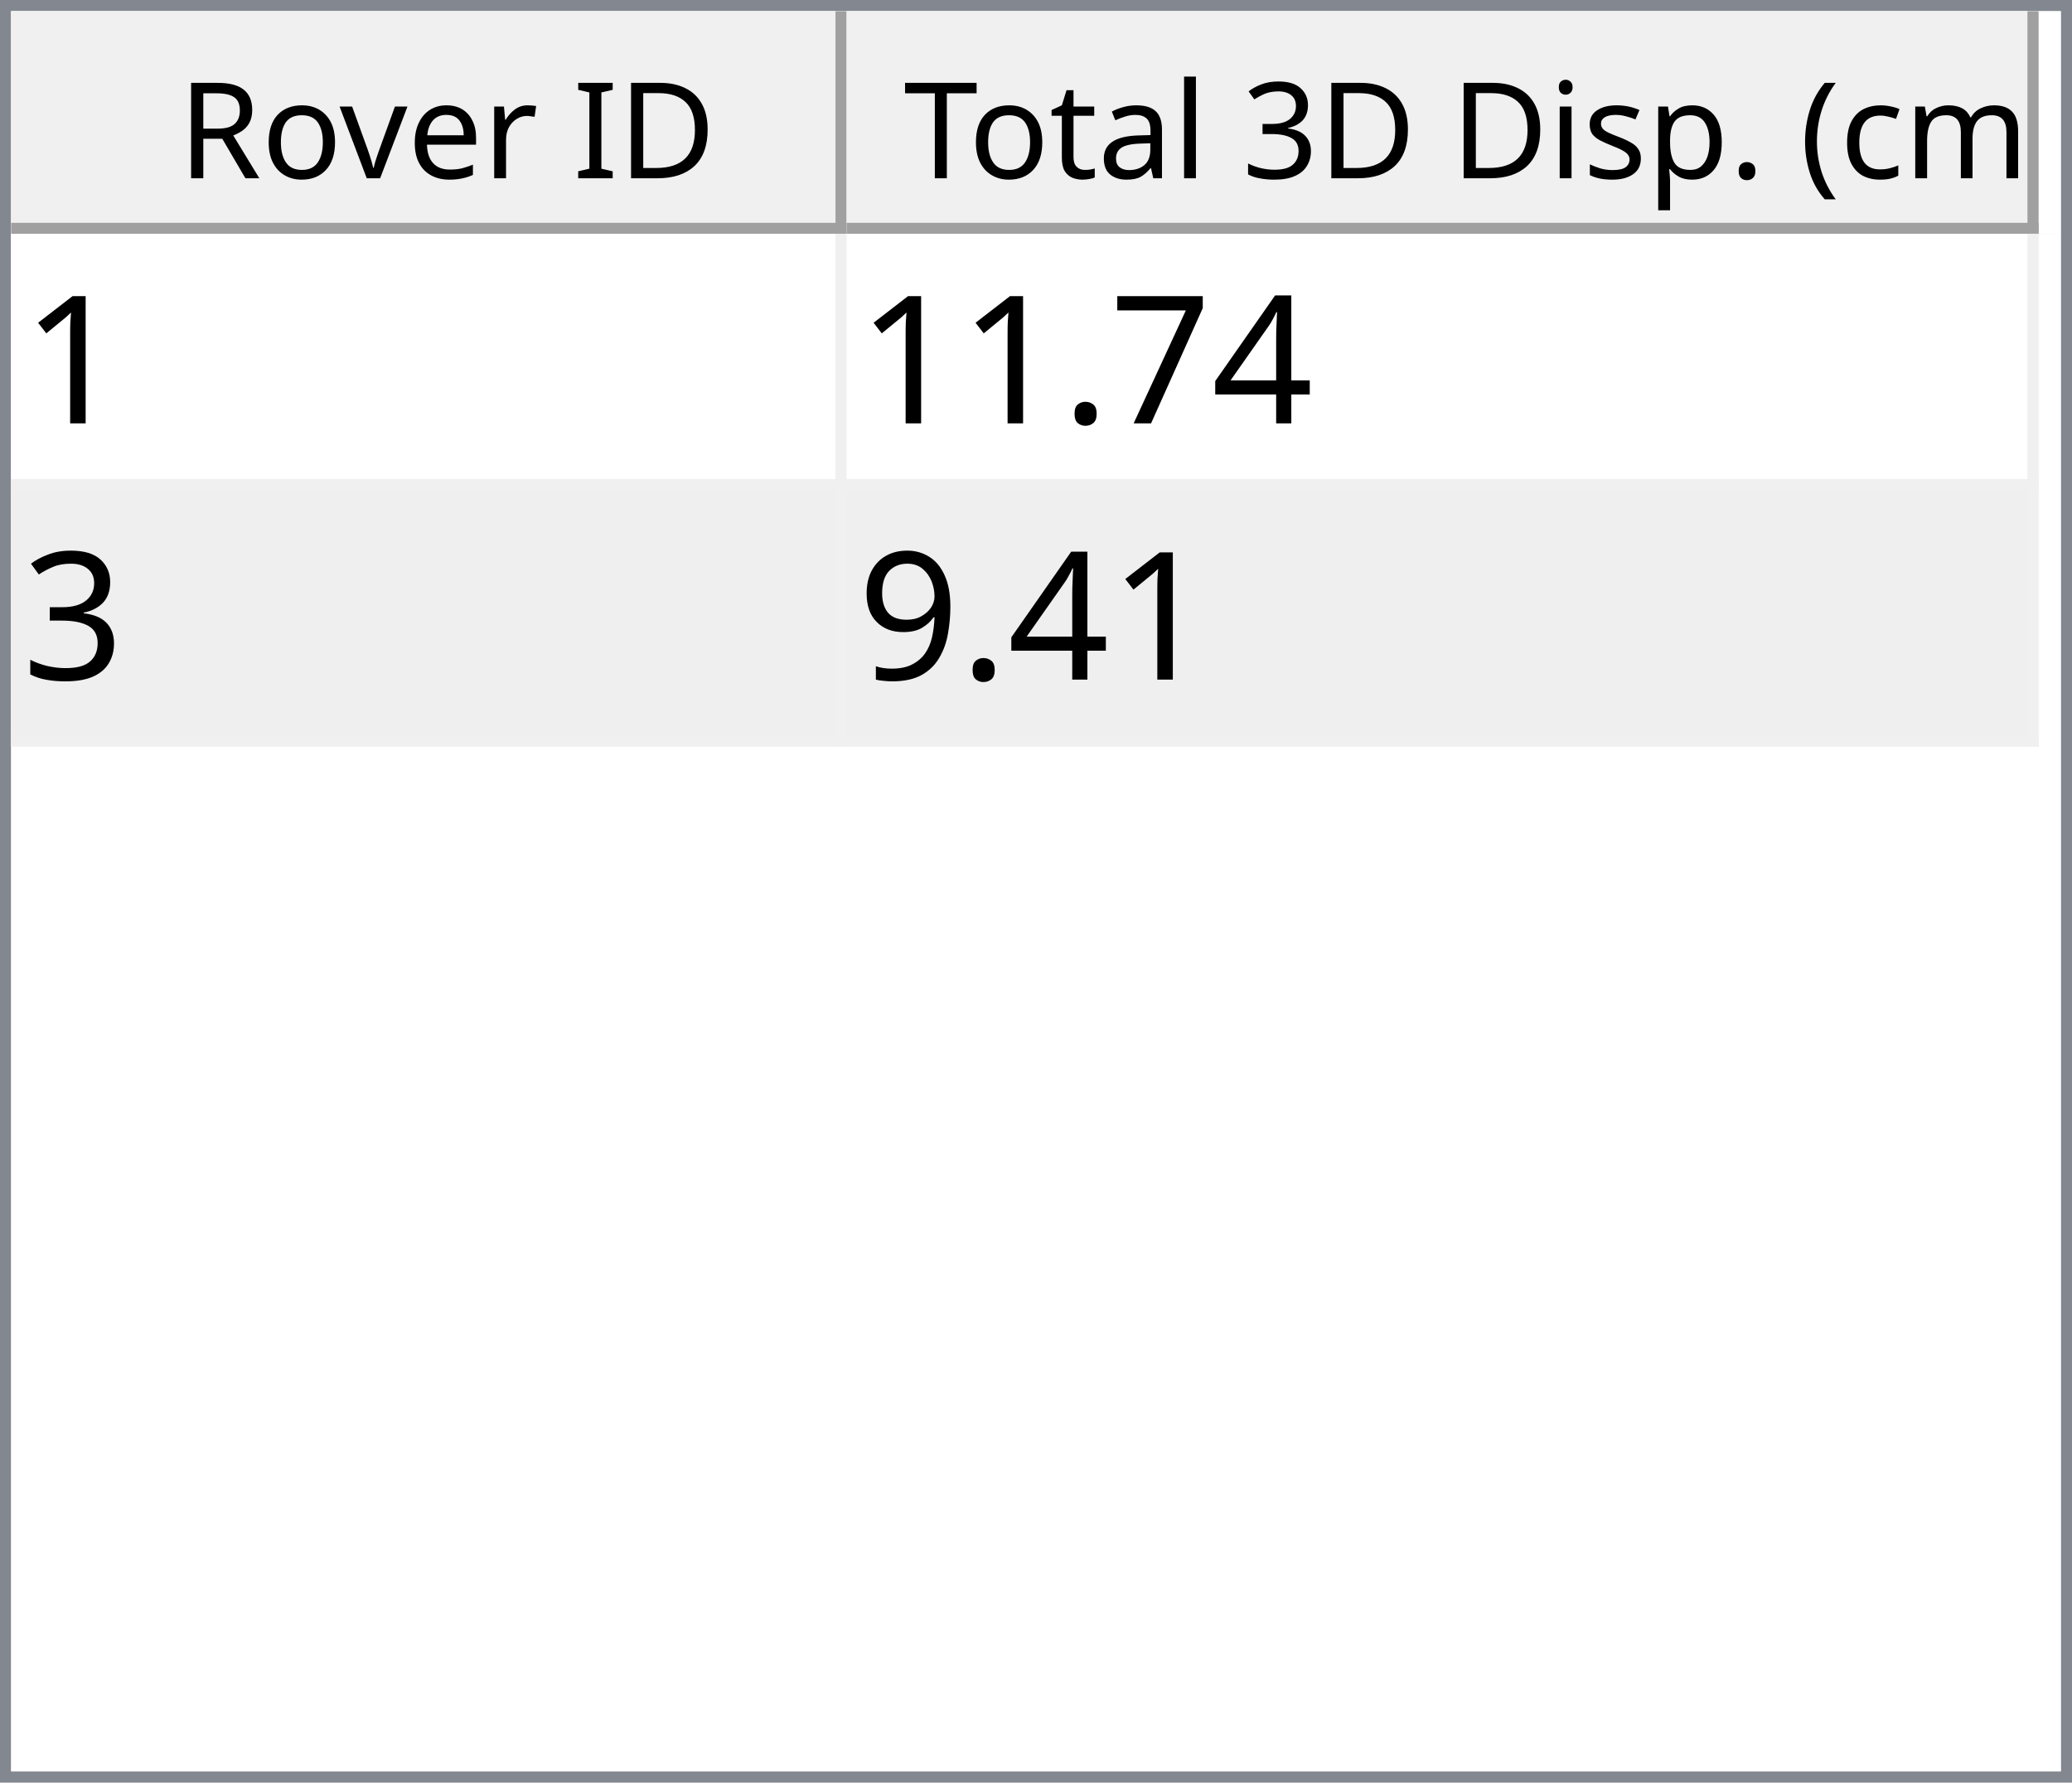
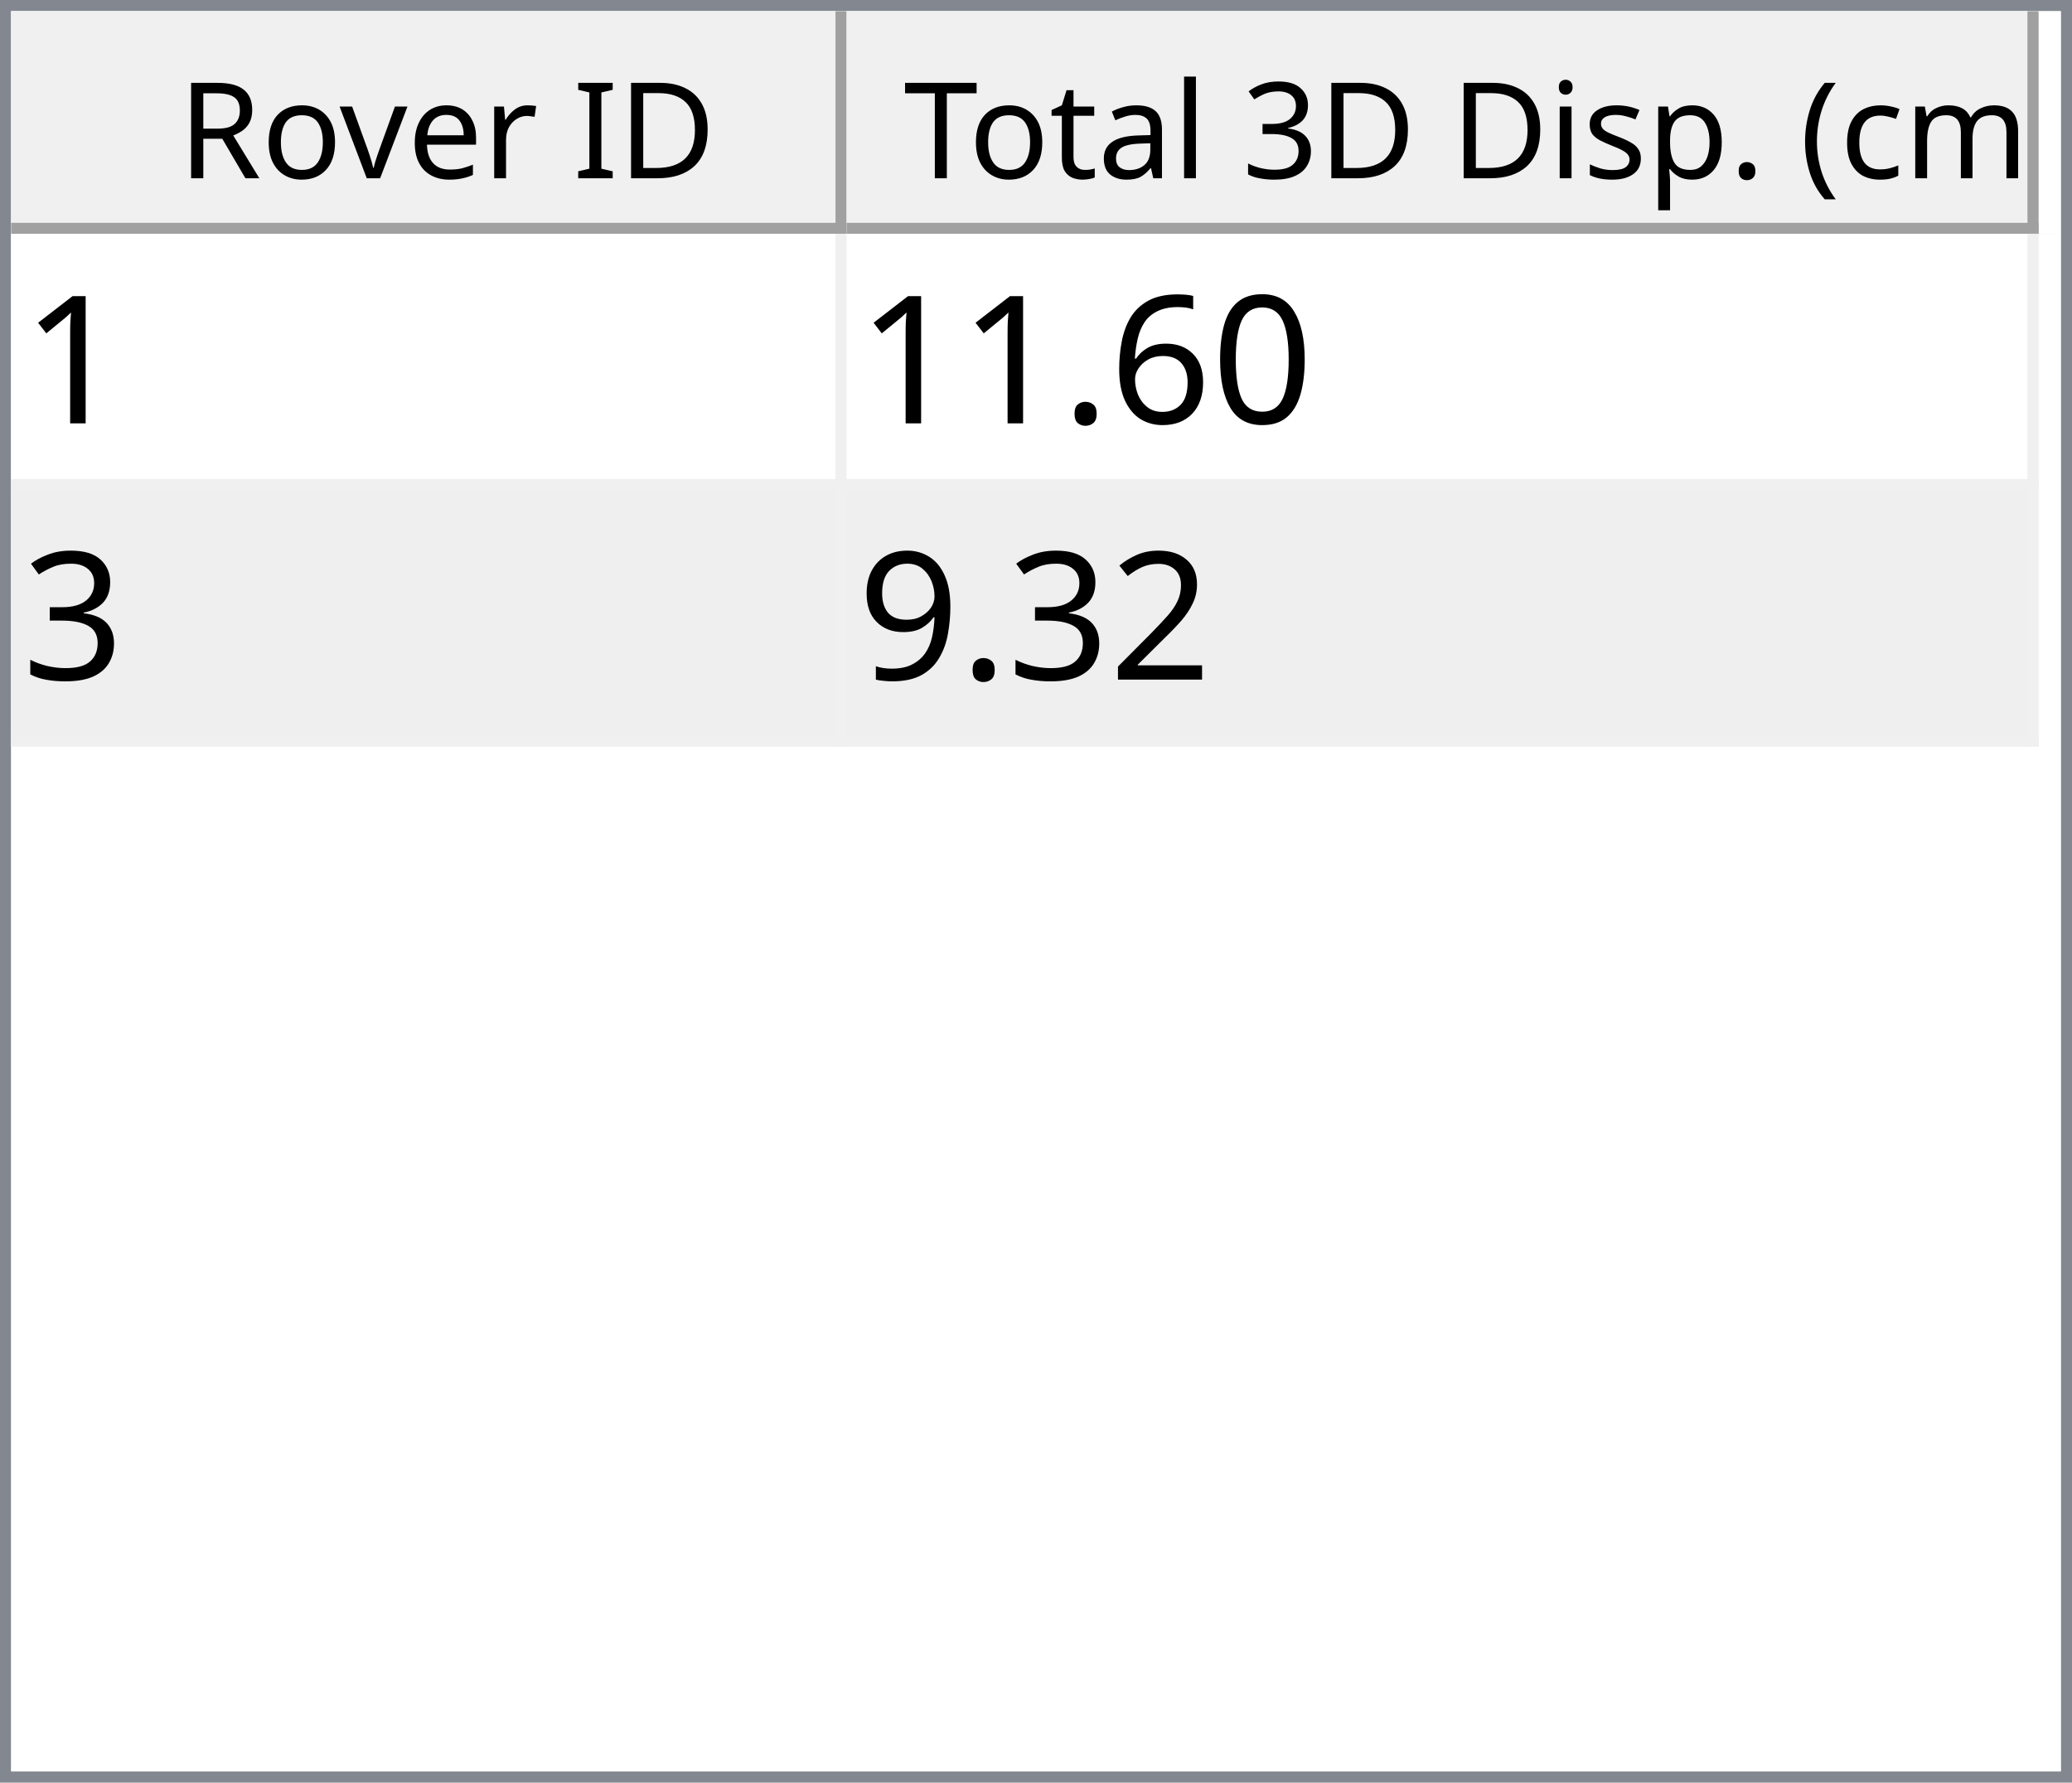
<svg xmlns="http://www.w3.org/2000/svg" style="fill-opacity:1; color-rendering:auto; color-interpolation:auto; text-rendering:auto; stroke:black; stroke-linecap:square; stroke-miterlimit:10; shape-rendering:auto; stroke-opacity:1; fill:black; stroke-dasharray:none; font-weight:normal; stroke-width:1; font-family:'Dialog'; font-style:normal; stroke-linejoin:miter; font-size:12px; stroke-dashoffset:0; image-rendering:auto;" width="186" height="160">
  <defs id="genericDefs" />
  <g>
    <defs id="defs1">
      <clipPath clipPathUnits="userSpaceOnUse" id="clipPath1">
        <path d="M0 0 L186 0 L186 160 L0 160 L0 0 Z" />
      </clipPath>
      <clipPath clipPathUnits="userSpaceOnUse" id="clipPath2">
        <path d="M0 0 L0 160 L186 160 L186 0 Z" />
      </clipPath>
      <clipPath clipPathUnits="userSpaceOnUse" id="clipPath3">
        <path d="M0 0 L0 20 L184 20 L184 0 Z" />
      </clipPath>
      <clipPath clipPathUnits="userSpaceOnUse" id="clipPath4">
        <path d="M0 0 L0 20 L75 20 L75 0 Z" />
      </clipPath>
      <clipPath clipPathUnits="userSpaceOnUse" id="clipPath5">
        <path d="M1 1 L1 19 L74 19 L74 1 Z" />
      </clipPath>
      <clipPath clipPathUnits="userSpaceOnUse" id="clipPath6">
        <path d="M0 0 L0 18 L73 18 L73 0 Z" />
      </clipPath>
      <clipPath clipPathUnits="userSpaceOnUse" id="clipPath7">
        <path d="M-0.5 -0.5 L-0.5 19.5 L74.5 19.5 L74.5 -0.5 Z" />
      </clipPath>
      <clipPath clipPathUnits="userSpaceOnUse" id="clipPath8">
        <path d="M0 0 L0 20 L107 20 L107 0 Z" />
      </clipPath>
      <clipPath clipPathUnits="userSpaceOnUse" id="clipPath9">
        <path d="M1 1 L1 19 L106 19 L106 1 Z" />
      </clipPath>
      <clipPath clipPathUnits="userSpaceOnUse" id="clipPath10">
        <path d="M0 0 L0 18 L105 18 L105 0 Z" />
      </clipPath>
      <clipPath clipPathUnits="userSpaceOnUse" id="clipPath11">
        <path d="M-0.5 -0.5 L-0.5 19.5 L106.5 19.5 L106.5 -0.5 Z" />
      </clipPath>
      <clipPath clipPathUnits="userSpaceOnUse" id="clipPath12">
        <path d="M0 0 L0 138 L184 138 L184 0 Z" />
      </clipPath>
      <clipPath clipPathUnits="userSpaceOnUse" id="clipPath13">
        <path d="M0 0 L0 46 L182 46 L182 0 Z" />
      </clipPath>
      <clipPath clipPathUnits="userSpaceOnUse" id="clipPath14">
        <path d="M-0.5 -0.5 L-0.5 45.5 L181.5 45.5 L181.5 -0.5 Z" />
      </clipPath>
      <clipPath clipPathUnits="userSpaceOnUse" id="clipPath15">
        <path d="M0 0 L0 22 L74 22 L74 0 Z" />
      </clipPath>
      <clipPath clipPathUnits="userSpaceOnUse" id="clipPath16">
        <path d="M0 0 L0 22 L106 22 L106 0 Z" />
      </clipPath>
      <font horiz-adv-x="64.551" id="font1">
        <font-face ascent="107.91" descent="25.098" units-per-em="100" style="font-style:normal; font-family:Segoe UI; font-weight:normal;" />
        <missing-glyph horiz-adv-x="64.551" d="M8.109 0 L8.109 68.266 L56.453 68.266 L56.453 0 L8.109 0 ZM15.328 7.234 L49.219 7.234 L49.219 61.031 L15.328 61.031 L15.328 7.234 Z" />
        <glyph unicode="D" horiz-adv-x="70.117" d="M9.188 0 L9.188 70.016 L28.516 70.016 Q65.531 70.016 65.531 35.891 Q65.531 19.672 55.25 9.836 Q44.969 0 27.734 0 L9.188 0 ZM17.391 62.594 L17.391 7.422 L27.828 7.422 Q41.609 7.422 49.273 14.797 Q56.938 22.172 56.938 35.688 Q56.938 62.594 28.328 62.594 L17.391 62.594 Z" />
        <glyph unicode="I" horiz-adv-x="26.611" d="M17.391 0 L9.188 0 L9.188 70.016 L17.391 70.016 L17.391 0 Z" />
        <glyph unicode=" " horiz-adv-x="27.393" d="" />
        <glyph unicode="r" horiz-adv-x="34.766" d="M34.188 41.891 Q32.078 43.5 28.125 43.5 Q23 43.5 19.555 38.672 Q16.109 33.844 16.109 25.484 L16.109 0 L8.109 0 L8.109 50 L16.109 50 L16.109 39.703 L16.312 39.703 Q18.016 44.969 21.531 47.922 Q25.047 50.875 29.391 50.875 Q32.516 50.875 34.188 50.203 L34.188 41.891 Z" />
        <glyph unicode="e" horiz-adv-x="52.295" d="M48.297 23 L12.984 23 Q13.188 14.656 17.484 10.109 Q21.781 5.562 29.297 5.562 Q37.75 5.562 44.828 11.141 L44.828 3.609 Q38.234 -1.172 27.391 -1.172 Q16.797 -1.172 10.742 5.641 Q4.688 12.453 4.688 24.812 Q4.688 36.469 11.305 43.82 Q17.922 51.172 27.734 51.172 Q37.547 51.172 42.922 44.828 Q48.297 38.484 48.297 27.203 L48.297 23 ZM40.094 29.781 Q40.047 36.719 36.75 40.578 Q33.453 44.438 27.594 44.438 Q21.922 44.438 17.969 40.383 Q14.016 36.328 13.094 29.781 L40.094 29.781 Z" />
        <glyph unicode="v" horiz-adv-x="47.9" d="M47.406 50 L27.484 0 L19.625 0 L0.688 50 L9.469 50 L22.172 13.672 Q23.578 9.672 23.922 6.688 L24.125 6.688 Q24.609 10.453 25.688 13.484 L38.969 50 L47.406 50 Z" />
        <glyph unicode="o" horiz-adv-x="58.594" d="M29 -1.172 Q17.922 -1.172 11.305 5.836 Q4.688 12.844 4.688 24.422 Q4.688 37.016 11.57 44.094 Q18.453 51.172 30.172 51.172 Q41.359 51.172 47.633 44.289 Q53.906 37.406 53.906 25.203 Q53.906 13.234 47.141 6.031 Q40.375 -1.172 29 -1.172 ZM29.594 44.438 Q21.875 44.438 17.383 39.188 Q12.891 33.938 12.891 24.703 Q12.891 15.828 17.43 10.695 Q21.969 5.562 29.594 5.562 Q37.359 5.562 41.531 10.594 Q45.703 15.625 45.703 24.906 Q45.703 34.281 41.531 39.359 Q37.359 44.438 29.594 44.438 Z" />
        <glyph unicode="R" horiz-adv-x="59.814" d="M59.375 0 L49.609 0 L37.891 19.625 Q36.281 22.359 34.766 24.289 Q33.25 26.219 31.664 27.438 Q30.078 28.656 28.25 29.219 Q26.422 29.781 24.125 29.781 L17.391 29.781 L17.391 0 L9.188 0 L9.188 70.016 L30.078 70.016 Q34.672 70.016 38.555 68.867 Q42.438 67.719 45.289 65.375 Q48.141 63.031 49.758 59.547 Q51.375 56.062 51.375 51.375 Q51.375 47.703 50.273 44.656 Q49.172 41.609 47.148 39.211 Q45.125 36.812 42.266 35.133 Q39.406 33.453 35.844 32.516 L35.844 32.328 Q37.594 31.547 38.891 30.547 Q40.188 29.547 41.359 28.18 Q42.531 26.812 43.68 25.078 Q44.828 23.344 46.234 21.047 L59.375 0 ZM17.391 62.594 L17.391 37.203 L28.516 37.203 Q31.594 37.203 34.203 38.133 Q36.812 39.062 38.719 40.797 Q40.625 42.531 41.703 45.047 Q42.781 47.562 42.781 50.688 Q42.781 56.297 39.141 59.445 Q35.5 62.594 28.609 62.594 L17.391 62.594 Z" />
        <glyph unicode=")" horiz-adv-x="30.176" d="M8.297 -15.922 L1.172 -15.922 Q16.406 2.344 16.406 26.812 Q16.406 51.469 1.078 70.016 L8.297 70.016 Q23.531 52.156 23.531 26.703 Q23.531 1.375 8.297 -15.922 Z" />
        <glyph unicode="m" horiz-adv-x="86.133" d="M79.109 0 L71.094 0 L71.094 28.719 Q71.094 37.016 68.531 40.727 Q65.969 44.438 59.906 44.438 Q54.781 44.438 51.195 39.75 Q47.609 35.062 47.609 28.516 L47.609 0 L39.594 0 L39.594 29.688 Q39.594 44.438 28.219 44.438 Q22.953 44.438 19.531 40.016 Q16.109 35.594 16.109 28.516 L16.109 0 L8.109 0 L8.109 50 L16.109 50 L16.109 42.094 L16.312 42.094 Q21.625 51.172 31.844 51.172 Q36.969 51.172 40.773 48.312 Q44.578 45.453 46 40.828 Q51.562 51.172 62.594 51.172 Q79.109 51.172 79.109 30.812 L79.109 0 Z" />
        <glyph unicode="c" horiz-adv-x="46.191" d="M42.188 2.297 Q36.422 -1.172 28.516 -1.172 Q17.828 -1.172 11.258 5.789 Q4.688 12.75 4.688 23.828 Q4.688 36.188 11.766 43.68 Q18.844 51.172 30.672 51.172 Q37.25 51.172 42.281 48.734 L42.281 40.531 Q36.719 44.438 30.375 44.438 Q22.703 44.438 17.797 38.945 Q12.891 33.453 12.891 24.516 Q12.891 15.719 17.508 10.641 Q22.125 5.562 29.891 5.562 Q36.422 5.562 42.188 9.906 L42.188 2.297 Z" />
        <glyph unicode="(" horiz-adv-x="30.176" d="M29.109 -15.922 L21.969 -15.922 Q6.844 1.375 6.844 26.703 Q6.844 52.156 21.969 70.016 L29.203 70.016 Q13.875 51.469 13.875 26.812 Q13.875 2.344 29.109 -15.922 Z" />
        <glyph unicode="." horiz-adv-x="21.68" d="M10.891 -1.078 Q8.641 -1.078 7.055 0.539 Q5.469 2.156 5.469 4.391 Q5.469 6.641 7.055 8.273 Q8.641 9.906 10.891 9.906 Q13.188 9.906 14.797 8.273 Q16.406 6.641 16.406 4.391 Q16.406 2.156 14.797 0.539 Q13.188 -1.078 10.891 -1.078 Z" />
        <glyph unicode="p" horiz-adv-x="58.789" d="M16.312 7.234 L16.109 7.234 L16.109 -23 L8.109 -23 L8.109 50 L16.109 50 L16.109 41.219 L16.312 41.219 Q22.219 51.172 33.594 51.172 Q43.266 51.172 48.688 44.461 Q54.109 37.75 54.109 26.469 Q54.109 13.922 48 6.375 Q41.891 -1.172 31.297 -1.172 Q21.578 -1.172 16.312 7.234 ZM16.109 27.391 L16.109 20.406 Q16.109 14.203 20.141 9.883 Q24.172 5.562 30.375 5.562 Q37.641 5.562 41.773 11.133 Q45.906 16.703 45.906 26.609 Q45.906 34.969 42.047 39.703 Q38.188 44.438 31.594 44.438 Q24.609 44.438 20.359 39.578 Q16.109 34.719 16.109 27.391 Z" />
        <glyph unicode="s" horiz-adv-x="42.432" d="M5.078 1.812 L5.078 10.406 Q11.625 5.562 19.484 5.562 Q30.031 5.562 30.031 12.594 Q30.031 14.594 29.125 15.992 Q28.219 17.391 26.68 18.461 Q25.141 19.531 23.07 20.383 Q21 21.234 18.609 22.172 Q15.281 23.484 12.766 24.828 Q10.25 26.172 8.57 27.859 Q6.891 29.547 6.031 31.695 Q5.172 33.844 5.172 36.719 Q5.172 40.234 6.789 42.945 Q8.406 45.656 11.086 47.484 Q13.766 49.312 17.211 50.242 Q20.656 51.172 24.312 51.172 Q30.812 51.172 35.938 48.922 L35.938 40.828 Q30.422 44.438 23.25 44.438 Q21 44.438 19.195 43.922 Q17.391 43.406 16.094 42.477 Q14.797 41.547 14.086 40.258 Q13.375 38.969 13.375 37.406 Q13.375 35.453 14.086 34.133 Q14.797 32.812 16.164 31.789 Q17.531 30.766 19.484 29.938 Q21.438 29.109 23.922 28.125 Q27.25 26.859 29.883 25.516 Q32.516 24.172 34.375 22.484 Q36.234 20.797 37.234 18.602 Q38.234 16.406 38.234 13.375 Q38.234 9.672 36.602 6.938 Q34.969 4.203 32.234 2.398 Q29.5 0.594 25.93 -0.289 Q22.359 -1.172 18.453 -1.172 Q10.75 -1.172 5.078 1.812 Z" />
        <glyph unicode="i" horiz-adv-x="24.219" d="M12.203 62.703 Q10.062 62.703 8.547 64.164 Q7.031 65.625 7.031 67.875 Q7.031 70.125 8.547 71.609 Q10.062 73.094 12.203 73.094 Q14.406 73.094 15.945 71.609 Q17.484 70.125 17.484 67.875 Q17.484 65.719 15.945 64.211 Q14.406 62.703 12.203 62.703 ZM16.109 0 L8.109 0 L8.109 50 L16.109 50 L16.109 0 Z" />
        <glyph unicode="3" horiz-adv-x="53.906" d="M46.531 19.828 Q46.531 15.094 44.75 11.211 Q42.969 7.328 39.719 4.57 Q36.469 1.812 31.93 0.297 Q27.391 -1.219 21.922 -1.219 Q11.922 -1.219 6 2.594 L6 11.188 Q13.094 5.609 22.219 5.609 Q25.875 5.609 28.828 6.539 Q31.781 7.469 33.906 9.227 Q36.031 10.984 37.18 13.477 Q38.328 15.969 38.328 19.094 Q38.328 32.812 18.797 32.812 L12.984 32.812 L12.984 39.594 L18.5 39.594 Q35.797 39.594 35.797 52.484 Q35.797 64.406 22.609 64.406 Q15.188 64.406 8.688 59.422 L8.688 67.188 Q15.375 71.188 24.609 71.188 Q29 71.188 32.57 69.969 Q36.141 68.75 38.68 66.555 Q41.219 64.359 42.609 61.281 Q44 58.203 44 54.5 Q44 40.672 30.031 36.719 L30.031 36.531 Q33.594 36.141 36.625 34.797 Q39.656 33.453 41.852 31.305 Q44.047 29.156 45.289 26.25 Q46.531 23.344 46.531 19.828 Z" />
        <glyph unicode="l" horiz-adv-x="24.219" d="M16.109 0 L8.109 0 L8.109 74.031 L16.109 74.031 L16.109 0 Z" />
        <glyph unicode="a" horiz-adv-x="50.879" d="M43.891 0 L35.891 0 L35.891 7.812 L35.688 7.812 Q30.469 -1.172 20.312 -1.172 Q12.844 -1.172 8.617 2.781 Q4.391 6.734 4.391 13.281 Q4.391 27.297 20.906 29.594 L35.891 31.688 Q35.891 44.438 25.594 44.438 Q16.547 44.438 9.281 38.281 L9.281 46.484 Q16.656 51.172 26.266 51.172 Q43.891 51.172 43.891 32.516 L43.891 0 ZM35.891 25.297 L23.828 23.641 Q18.266 22.859 15.43 20.875 Q12.594 18.891 12.594 13.875 Q12.594 10.203 15.211 7.883 Q17.828 5.562 22.172 5.562 Q28.125 5.562 32.008 9.742 Q35.891 13.922 35.891 20.312 L35.891 25.297 Z" />
        <glyph unicode="t" horiz-adv-x="33.887" d="M31.297 0.484 Q28.469 -1.078 23.828 -1.078 Q10.688 -1.078 10.688 13.578 L10.688 43.172 L2.094 43.172 L2.094 50 L10.688 50 L10.688 62.203 L18.703 64.797 L18.703 50 L31.297 50 L31.297 43.172 L18.703 43.172 L18.703 14.984 Q18.703 9.969 20.414 7.82 Q22.125 5.672 26.078 5.672 Q29.109 5.672 31.297 7.328 L31.297 0.484 Z" />
        <glyph unicode="T" horiz-adv-x="52.393" d="M50.594 62.594 L30.375 62.594 L30.375 0 L22.172 0 L22.172 62.594 L2 62.594 L2 70.016 L50.594 70.016 L50.594 62.594 Z" />
      </font>
      <font horiz-adv-x="75.0" id="font2">
        <font-face ascent="100.537" descent="21.973" units-per-em="100" style="font-style:normal; font-family:sans-serif; font-weight:normal;" />
        <missing-glyph horiz-adv-x="75.0" d="M12.5 0 L12.5 62.5 L62.5 62.5 L62.5 0 L12.5 0 ZM14.062 1.562 L60.938 1.562 L60.938 60.938 L14.062 60.938 L14.062 1.562 Z" />
        <glyph unicode="1" horiz-adv-x="55.615" d="M37.25 0 L28.469 0 L28.469 56 Q25.297 52.984 20.141 49.953 Q14.984 46.922 10.891 45.406 L10.891 53.906 Q18.266 57.375 23.781 62.305 Q29.297 67.234 31.594 71.875 L37.25 71.875 L37.25 0 Z" />
-         <glyph unicode="4" horiz-adv-x="55.615" d="M32.328 0 L32.328 17.141 L1.266 17.141 L1.266 25.203 L33.938 71.578 L41.109 71.578 L41.109 25.203 L50.781 25.203 L50.781 17.141 L41.109 17.141 L41.109 0 L32.328 0 ZM32.328 25.203 L32.328 57.469 L9.906 25.203 L32.328 25.203 Z" />
-         <glyph unicode="7" horiz-adv-x="55.615" d="M4.734 62.203 L4.734 70.656 L51.078 70.656 L51.078 63.812 Q44.234 56.547 37.523 44.484 Q30.812 32.422 27.156 19.672 Q24.516 10.688 23.781 0 L14.75 0 Q14.891 8.453 18.062 20.414 Q21.234 32.375 27.172 43.484 Q33.109 54.594 39.797 62.203 L4.734 62.203 Z" />
+         <glyph unicode="0" horiz-adv-x="55.615" d="M4.156 35.297 Q4.156 48 6.766 55.742 Q9.375 63.484 14.523 67.68 Q19.672 71.875 27.484 71.875 Q33.25 71.875 37.594 69.555 Q41.938 67.234 44.773 62.867 Q47.609 58.5 49.219 52.227 Q50.828 45.953 50.828 35.297 Q50.828 22.703 48.242 14.969 Q45.656 7.234 40.508 3.008 Q35.359 -1.219 27.484 -1.219 Q17.141 -1.219 11.234 6.203 Q4.156 15.141 4.156 35.297 ZM13.188 35.297 Q13.188 17.672 17.312 11.836 Q21.438 6 27.484 6 Q33.547 6 37.672 11.859 Q41.797 17.719 41.797 35.297 Q41.797 52.984 37.672 58.789 Q33.547 64.594 27.391 64.594 Q21.344 64.594 17.719 59.469 Q13.188 52.938 13.188 35.297 Z" />
+         <glyph unicode="6" horiz-adv-x="55.615" d="M49.75 54.047 L41.016 53.375 Q39.844 58.547 37.703 60.891 Q34.125 64.656 28.906 64.656 Q24.703 64.656 21.531 62.312 Q17.391 59.281 14.992 53.469 Q12.594 47.656 12.5 36.922 Q15.672 41.75 20.266 44.094 Q24.859 46.438 29.891 46.438 Q38.672 46.438 44.852 39.969 Q51.031 33.5 51.031 23.25 Q51.031 16.5 48.125 10.719 Q45.219 4.938 40.141 1.859 Q35.062 -1.219 28.609 -1.219 Q17.625 -1.219 10.695 6.859 Q3.766 14.938 3.766 33.5 Q3.766 54.25 11.422 63.672 Q18.109 71.875 29.438 71.875 Q37.891 71.875 43.289 67.141 Q48.688 62.406 49.75 54.047 ZM13.875 23.188 Q13.875 18.656 15.797 14.508 Q17.719 10.359 21.188 8.18 Q24.656 6 28.469 6 Q34.031 6 38.039 10.492 Q42.047 14.984 42.047 22.703 Q42.047 30.125 38.086 34.398 Q34.125 38.672 28.125 38.672 Q22.172 38.672 18.023 34.398 Q13.875 30.125 13.875 23.188 Z" />
        <glyph unicode="." horiz-adv-x="27.783" d="M9.078 0 L9.078 10.016 L19.094 10.016 L19.094 0 L9.078 0 Z" />
        <glyph unicode="3" horiz-adv-x="55.615" d="M4.203 18.891 L12.984 20.062 Q14.5 12.594 18.141 9.297 Q21.781 6 27 6 Q33.203 6 37.477 10.297 Q41.75 14.594 41.75 20.953 Q41.75 27 37.797 30.93 Q33.844 34.859 27.734 34.859 Q25.25 34.859 21.531 33.891 L22.516 41.609 Q23.391 41.5 23.922 41.5 Q29.547 41.5 34.039 44.43 Q38.531 47.359 38.531 53.469 Q38.531 58.297 35.258 61.477 Q31.984 64.656 26.812 64.656 Q21.688 64.656 18.266 61.43 Q14.844 58.203 13.875 51.766 L5.078 53.328 Q6.688 62.156 12.398 67.016 Q18.109 71.875 26.609 71.875 Q32.469 71.875 37.398 69.359 Q42.328 66.844 44.945 62.5 Q47.562 58.156 47.562 53.266 Q47.562 48.641 45.07 44.828 Q42.578 41.016 37.703 38.766 Q44.047 37.312 47.562 32.695 Q51.078 28.078 51.078 21.141 Q51.078 11.766 44.242 5.25 Q37.406 -1.266 26.953 -1.266 Q17.531 -1.266 11.305 4.352 Q5.078 9.969 4.203 18.891 Z" />
+         <glyph unicode="2" horiz-adv-x="55.615" d="M50.344 8.453 L50.344 0 L3.031 0 Q2.938 3.172 4.047 6.109 Q5.859 10.938 9.836 15.625 Q13.812 20.312 21.344 26.469 Q33.016 36.031 37.117 41.625 Q41.219 47.219 41.219 52.203 Q41.219 57.422 37.477 61.008 Q33.734 64.594 27.734 64.594 Q21.391 64.594 17.578 60.789 Q13.766 56.984 13.719 50.25 L4.688 51.172 Q5.609 61.281 11.664 66.578 Q17.719 71.875 27.938 71.875 Q38.234 71.875 44.242 66.164 Q50.25 60.453 50.25 52 Q50.25 47.703 48.492 43.555 Q46.734 39.406 42.656 34.812 Q38.578 30.219 29.109 22.219 Q21.188 15.578 18.945 13.211 Q16.703 10.844 15.234 8.453 L50.344 8.453 Z" />
        <glyph unicode="9" horiz-adv-x="55.615" d="M5.469 16.547 L13.922 17.328 Q14.984 11.375 18.016 8.688 Q21.047 6 25.781 6 Q29.828 6 32.883 7.859 Q35.938 9.719 37.891 12.82 Q39.844 15.922 41.164 21.195 Q42.484 26.469 42.484 31.938 Q42.484 32.516 42.438 33.688 Q39.797 29.5 35.234 26.883 Q30.672 24.266 25.344 24.266 Q16.453 24.266 10.305 30.711 Q4.156 37.156 4.156 47.703 Q4.156 58.594 10.578 65.234 Q17 71.875 26.656 71.875 Q33.641 71.875 39.43 68.117 Q45.219 64.359 48.219 57.398 Q51.219 50.438 51.219 37.25 Q51.219 23.531 48.242 15.406 Q45.266 7.281 39.383 3.031 Q33.5 -1.219 25.594 -1.219 Q17.188 -1.219 11.867 3.445 Q6.547 8.109 5.469 16.547 ZM41.453 48.141 Q41.453 55.719 37.43 60.156 Q33.406 64.594 27.734 64.594 Q21.875 64.594 17.531 59.812 Q13.188 55.031 13.188 47.406 Q13.188 40.578 17.312 36.305 Q21.438 32.031 27.484 32.031 Q33.594 32.031 37.523 36.305 Q41.453 40.578 41.453 48.141 Z" />
      </font>
    </defs>
    <g style="fill:white; stroke:white;">
      <rect x="0" y="0" width="186" style="clip-path:url(#clipPath1); stroke:none;" height="160" />
    </g>
    <g style="fill:white; text-rendering:optimizeSpeed; color-rendering:optimizeSpeed; image-rendering:optimizeSpeed; shape-rendering:crispEdges; stroke:white; color-interpolation:sRGB;">
      <rect x="0" width="186" height="160" y="0" style="stroke:none;" />
      <path style="stroke:none;" d="M0 160 L186 160 L186 0 L0 0 Z" />
    </g>
    <g style="fill:rgb(240,240,240); font-family:'Segoe UI'; stroke:rgb(240,240,240);">
      <rect x="0" y="0" width="186" style="clip-path:url(#clipPath2); stroke:none;" height="160" />
    </g>
    <g style="fill:rgb(130,135,144); font-family:'Segoe UI'; stroke:rgb(130,135,144);">
      <path d="M0 0 L186 0 L186 160 L0 160 L0 0 ZM1 1 L185 1 L185 159 L1 159 L1 1 Z" style="fill-rule:evenodd; clip-path:url(#clipPath2); stroke:none;" />
    </g>
    <g style="fill:white; font-family:'Segoe UI'; stroke:white;" transform="translate(1,1)">
      <rect x="0" y="0" width="184" style="clip-path:url(#clipPath3); stroke:none;" height="20" />
    </g>
    <g style="fill:rgb(240,240,240); font-family:'Segoe UI'; stroke:rgb(240,240,240);" transform="translate(1,1)">
      <rect x="0" y="0" width="75" style="clip-path:url(#clipPath4); stroke:none;" height="20" />
    </g>
    <g style="font-family:'Segoe UI';" transform="translate(2,2)">
      <text x="14" xml:space="preserve" y="14" style="clip-path:url(#clipPath6); stroke:none;">Rover ID</text>
    </g>
    <g style="fill:rgb(160,160,160); font-family:'Segoe UI'; stroke:rgb(160,160,160); stroke-linejoin:bevel;" transform="translate(1.5,1.5)">
      <line x1="74" x2="74" y1="0" style="fill:none; clip-path:url(#clipPath7);" y2="19" />
    </g>
    <g style="fill:rgb(160,160,160); font-family:'Segoe UI'; stroke:rgb(160,160,160); stroke-linejoin:bevel;" transform="matrix(1,0,0,1,1,1) translate(0.5,0.5)">
      <line x1="0" x2="74" y1="19" style="fill:none; clip-path:url(#clipPath7);" y2="19" />
    </g>
    <g style="fill:rgb(240,240,240); font-family:'Segoe UI'; stroke:rgb(240,240,240);" transform="translate(76,1)">
      <rect x="0" y="0" width="107" style="clip-path:url(#clipPath8); stroke:none;" height="20" />
    </g>
    <g style="font-family:'Segoe UI';" transform="translate(77,2)">
      <text x="1" xml:space="preserve" y="14" style="clip-path:url(#clipPath10); stroke:none;"> Total 3D Disp. (cm)</text>
    </g>
    <g style="fill:rgb(160,160,160); font-family:'Segoe UI'; stroke:rgb(160,160,160); stroke-linejoin:bevel;" transform="translate(76.5,1.5)">
      <line x1="106" x2="106" y1="0" style="fill:none; clip-path:url(#clipPath11);" y2="19" />
    </g>
    <g style="fill:rgb(160,160,160); font-family:'Segoe UI'; stroke:rgb(160,160,160); stroke-linejoin:bevel;" transform="matrix(1,0,0,1,76,1) translate(0.5,0.5)">
      <line x1="0" x2="106" y1="19" style="fill:none; clip-path:url(#clipPath11);" y2="19" />
    </g>
    <g style="fill:white; font-family:'Segoe UI'; stroke:white;" transform="translate(1,21)">
      <rect x="0" y="0" width="184" style="clip-path:url(#clipPath12); stroke:none;" height="138" />
    </g>
    <g style="fill:rgb(240,240,240); font-size:16px; font-family:sans-serif; stroke:rgb(240,240,240);" transform="translate(1,21)">
      <rect x="0" y="0" width="182" style="clip-path:url(#clipPath13); stroke:none;" height="46" />
      <line transform="translate(0.5,0.5)" x1="0" x2="181" y1="22" style="clip-path:url(#clipPath14); fill:none; stroke-linejoin:bevel;" y2="22" />
    </g>
    <g transform="matrix(1,0,0,1,1,21) translate(0.5,0.5)" style="fill:rgb(240,240,240); font-size:16px; font-family:sans-serif; stroke:rgb(240,240,240); stroke-linejoin:bevel;">
      <line x1="0" x2="181" y1="45" style="fill:none; clip-path:url(#clipPath14);" y2="45" />
    </g>
    <g transform="matrix(1,0,0,1,1,21) translate(0.5,0.5)" style="fill:rgb(240,240,240); font-size:16px; font-family:sans-serif; stroke:rgb(240,240,240); stroke-linejoin:bevel;">
      <line x1="74" x2="74" y1="0" style="fill:none; clip-path:url(#clipPath14);" y2="45" />
    </g>
    <g transform="matrix(1,0,0,1,1,21) translate(0.5,0.5)" style="fill:rgb(240,240,240); font-size:16px; font-family:sans-serif; stroke:rgb(240,240,240); stroke-linejoin:bevel;">
      <line x1="181" x2="181" y1="0" style="fill:none; clip-path:url(#clipPath14);" y2="45" />
    </g>
    <g style="fill:white; font-size:16px; font-family:sans-serif; stroke:white;" transform="matrix(1,0,0,1,1,21)">
      <rect x="0" y="0" width="74" style="clip-path:url(#clipPath15); stroke:none;" height="22" />
      <text x="1" y="17" style="fill:black; clip-path:url(#clipPath15); stroke:none;" xml:space="preserve">1</text>
    </g>
    <g style="fill:white; font-size:16px; font-family:sans-serif; stroke:white;" transform="matrix(1,0,0,1,1,21) translate(75,0)">
      <rect x="0" y="0" width="106" style="clip-path:url(#clipPath16); stroke:none;" height="22" />
-       <text x="1" y="17" style="fill:black; clip-path:url(#clipPath16); stroke:none;" xml:space="preserve">11.74</text>
+       <text x="1" y="17" style="fill:black; clip-path:url(#clipPath16); stroke:none;" xml:space="preserve">11.60</text>
    </g>
    <g style="fill:rgb(239,239,239); font-size:16px; font-family:sans-serif; stroke:rgb(239,239,239);" transform="matrix(1,0,0,1,1,21) translate(0,23)">
      <rect x="0" y="0" width="74" style="clip-path:url(#clipPath15); stroke:none;" height="22" />
      <text x="1" y="17" style="fill:black; clip-path:url(#clipPath15); stroke:none;" xml:space="preserve">3</text>
    </g>
    <g style="fill:rgb(239,239,239); font-size:16px; font-family:sans-serif; stroke:rgb(239,239,239);" transform="matrix(1,0,0,1,1,21) translate(75,23)">
      <rect x="0" y="0" width="106" style="clip-path:url(#clipPath16); stroke:none;" height="22" />
-       <text x="1" y="17" style="fill:black; clip-path:url(#clipPath16); stroke:none;" xml:space="preserve">9.41</text>
+       <text x="1" y="17" style="fill:black; clip-path:url(#clipPath16); stroke:none;" xml:space="preserve">9.32</text>
    </g>
  </g>
</svg>
